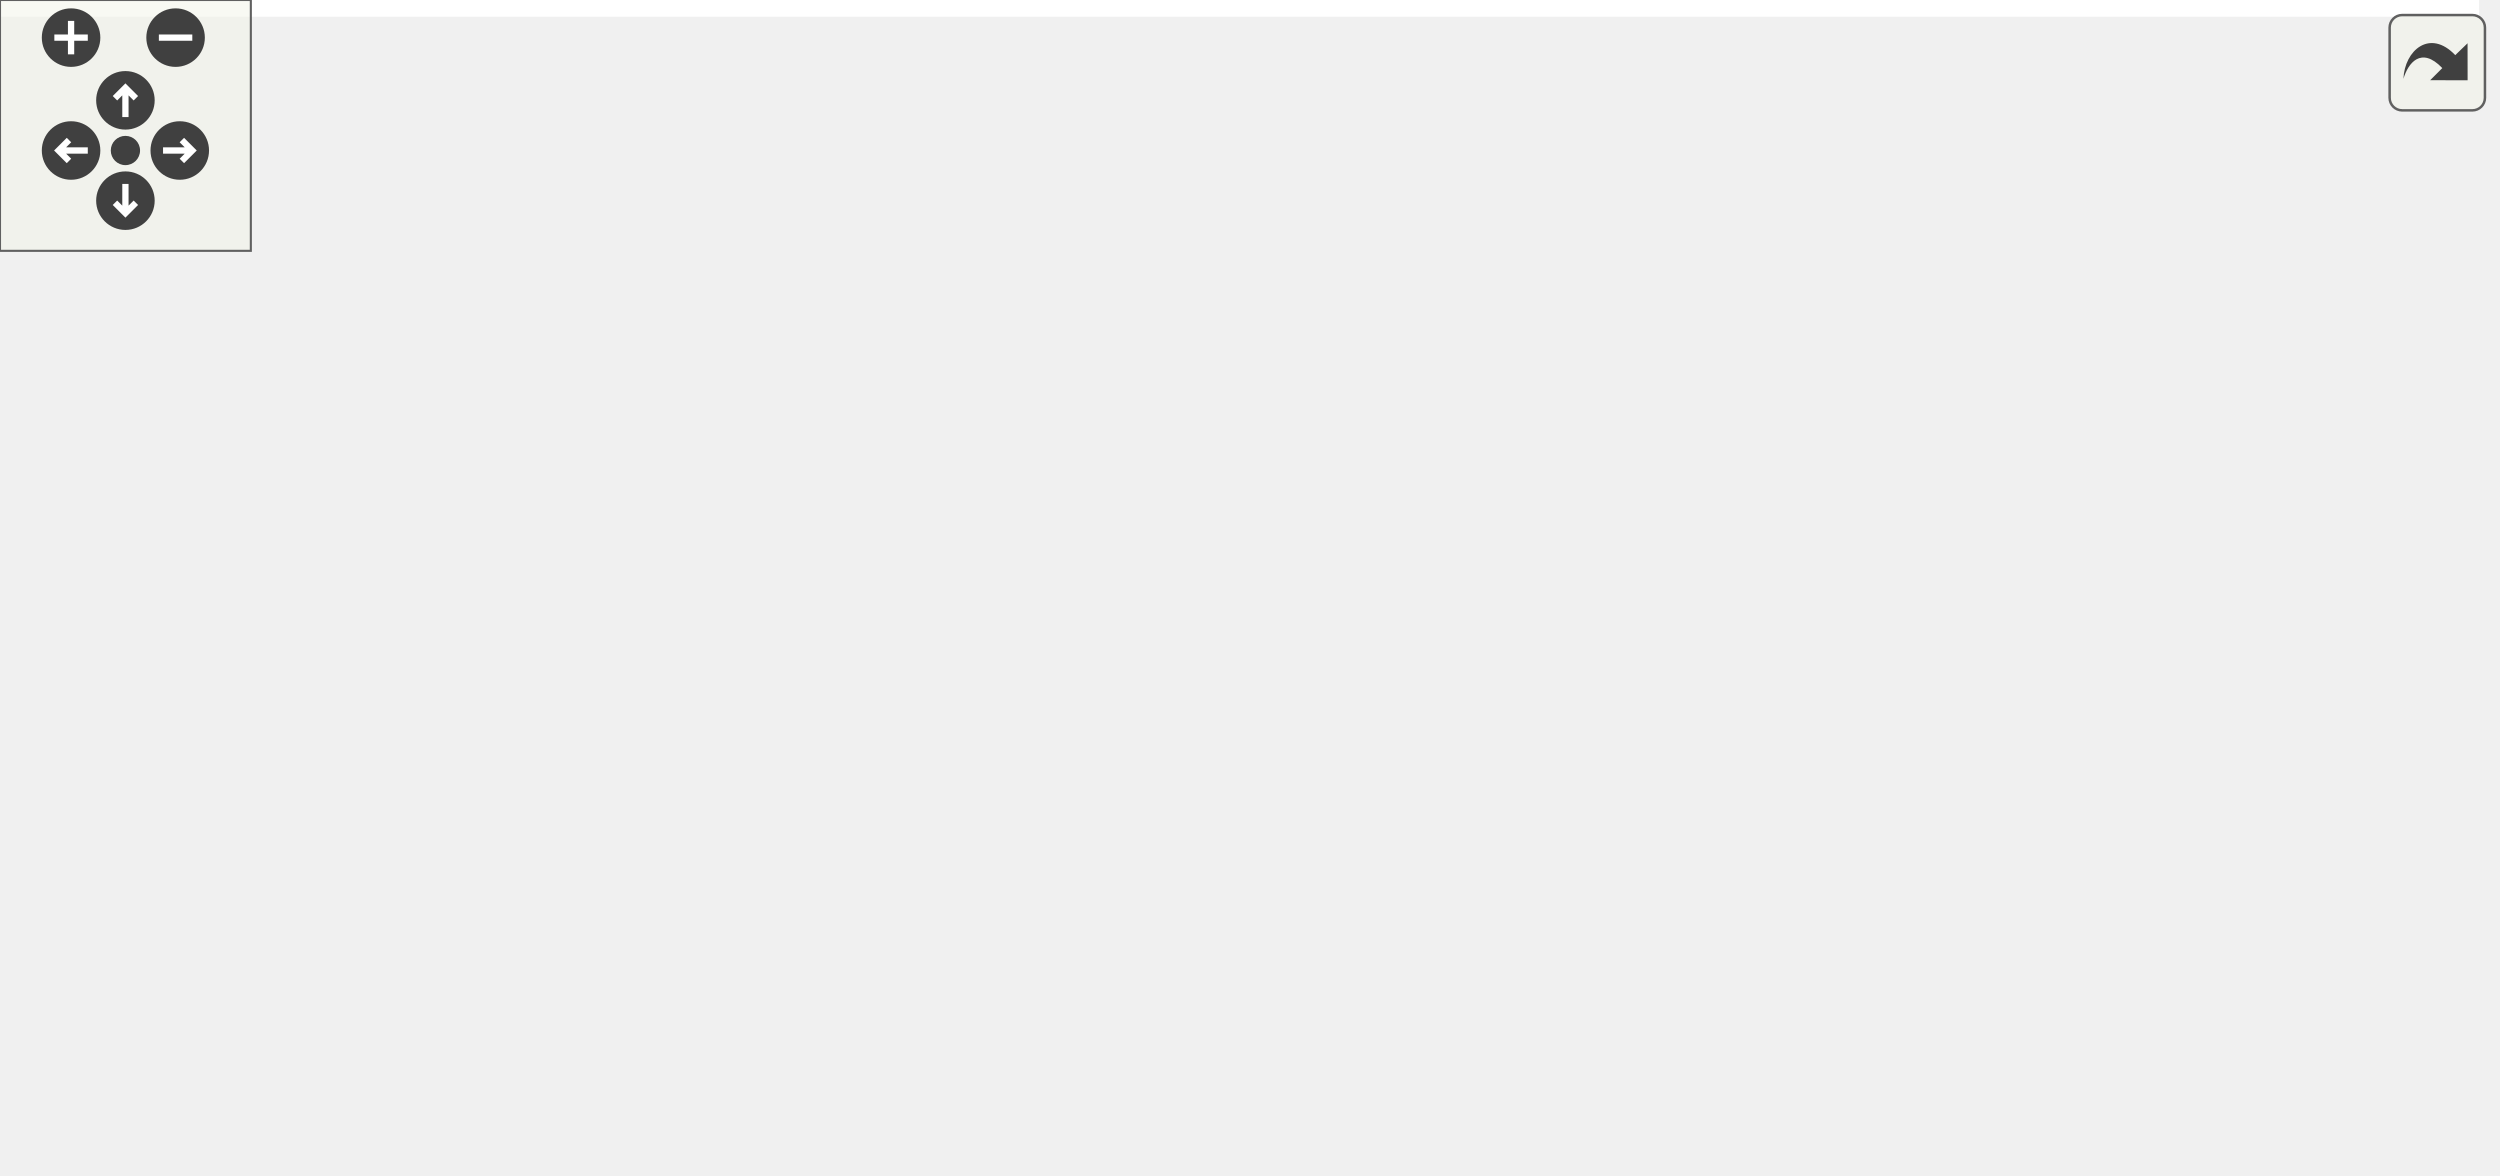
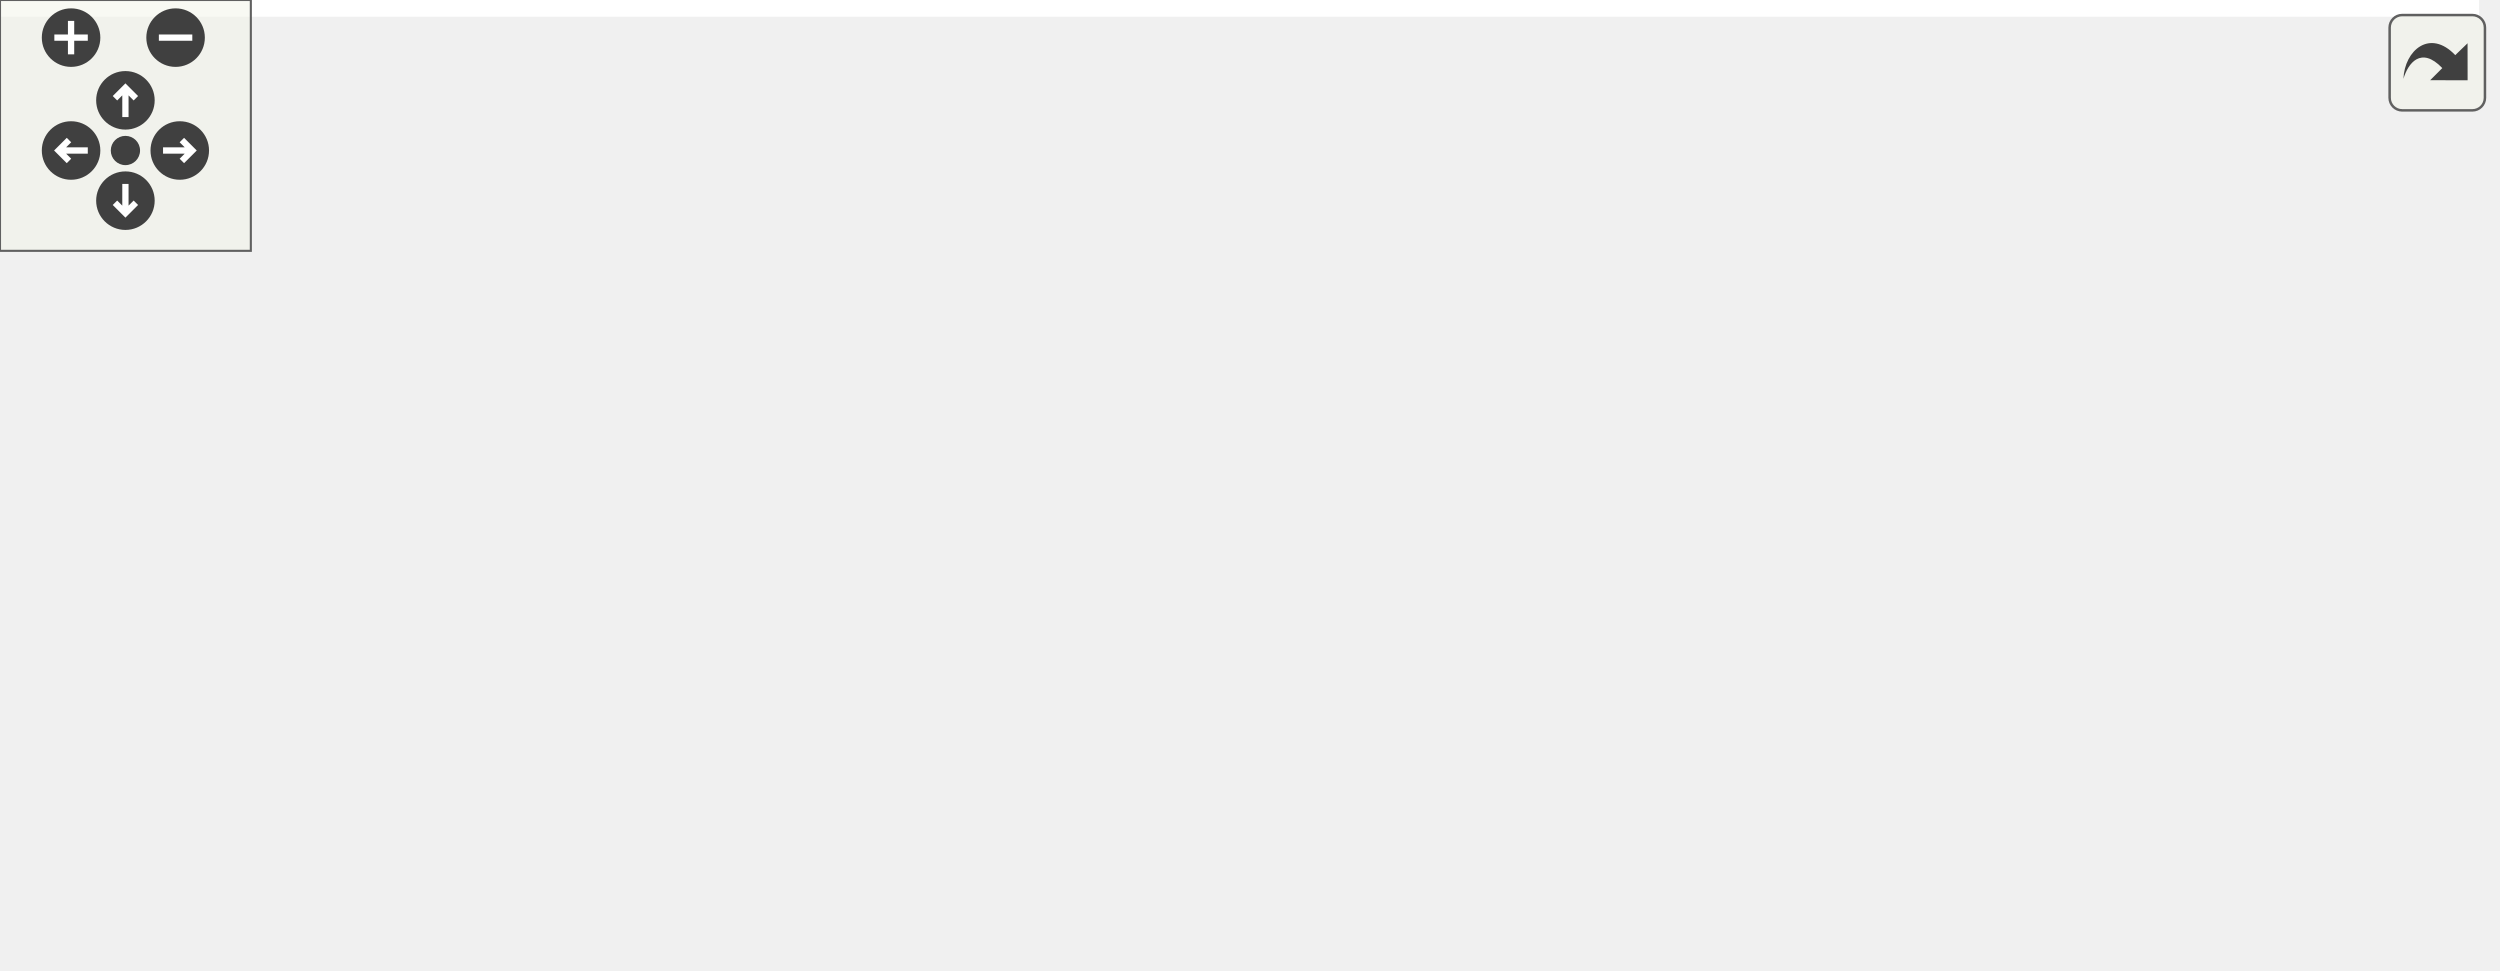
<svg xmlns="http://www.w3.org/2000/svg" xmlns:xlink="http://www.w3.org/1999/xlink" id="main" version="1.1" xml:space="preserve">
  <style type="text/css">
.edge:hover path { stroke: red; }
.edge:hover polygon { stroke: red; fill: red; }
</style>
  <defs>
    <circle id="rim" cx="0" cy="0" r="7" />
    <circle id="rim2" cx="0" cy="0" r="3.5" />
    <g id="zoomPlus">
      <use xlink:href="#rim" fill="#404040">
        <set attributeName="fill" to="#808080" begin="zoomplus.mouseover" end="zoomplus.mouseout" />
      </use>
      <path d="M-4,0h8M0,-4v8" fill="none" stroke="white" stroke-width="1.5" pointer-events="none" />
    </g>
    <g id="zoomMin">
      <use xlink:href="#rim" fill="#404040">
        <set attributeName="fill" to="#808080" begin="zoomminus.mouseover" end="zoomminus.mouseout" />
      </use>
      <path d="M-4,0h8" fill="none" stroke="white" stroke-width="1.5" pointer-events="none" />
    </g>
    <g id="dirArrow">
      <path fill="none" stroke="white" stroke-width="1.5" d="M0,-3.0v7 M-2.5,-0.5L0,-3.0L2.5,-0.5" />
    </g>
    <g id="resetDef">
      <use xlink:href="#rim2" fill="#404040">
        <set attributeName="fill" to="#808080" begin="reset.mouseover" end="reset.mouseout" />
      </use>
    </g>
  </defs>
  <svg id="graph" class="graph">
    <g id="viewport">
-       <polygon fill="white" stroke="transparent" points="-4,4 -4,-220.5 593,-220.5 593,4 -4,4" />
+       <polygon fill="white" stroke="transparent" points="-4,4 -4,-171.5 593,-171.5 593,4 -4,4" />
      <g id="node1" class="node">
        <g id="a_node1">
          <a xlink:title=" ">
-             <polygon fill="#bfbfbf" stroke="black" points="0,-104 0,-123 143,-123 143,-104 0,-104" />
-             <text text-anchor="middle" x="71.5" y="-111" font-family="Helvetica,sans-Serif" font-size="10.00">BOOST_AUTO_TEST_CASE</text>
+             <polygon fill="#bfbfbf" stroke="black" points="0,-79 0,-98 143,-98 143,-79 0,-79" />
+             <text text-anchor="middle" x="71.5" y="-86" font-family="Helvetica,sans-Serif" font-size="10.00">BOOST_AUTO_TEST_CASE</text>
          </a>
        </g>
      </g>
      <g id="node2" class="node">
        <g id="a_node2">
          <a xlink:href="namespaceprecice_1_1testing.html#a6a116337529290bbb1bf2545b5fb315a" target="_top" xlink:title="equals to be used in tests. Compares two matrices using a given tolerance. Prints both operands on fa...">
-             <polygon fill="white" stroke="black" points="203.5,-197 203.5,-216 333.5,-216 333.5,-197 203.5,-197" />
-             <text text-anchor="middle" x="268.5" y="-204" font-family="Helvetica,sans-Serif" font-size="10.00">precice::testing::equals</text>
+             <polygon fill="white" stroke="black" points="203.5,-148 203.5,-167 333.5,-167 333.5,-148 203.5,-148" />
+             <text text-anchor="middle" x="268.5" y="-155" font-family="Helvetica,sans-Serif" font-size="10.00">precice::testing::equals</text>
          </a>
        </g>
      </g>
      <g id="edge1" class="edge">
-         <path fill="none" stroke="midnightblue" d="M83.12,-123.08C101.35,-138.98 140.38,-170.74 179,-187.5 184.87,-190.04 191.1,-192.26 197.44,-194.19" />
-         <polygon fill="midnightblue" stroke="midnightblue" points="196.88,-197.67 207.46,-196.98 198.77,-190.92 196.88,-197.67" />
+         <path fill="none" stroke="midnightblue" d="M89.71,-98.08C110.35,-109.21 146.29,-127.47 179,-138.5 186.92,-141.17 195.37,-143.55 203.79,-145.65" />
+         <polygon fill="midnightblue" stroke="midnightblue" points="203.08,-149.08 213.62,-147.98 204.69,-142.27 203.08,-149.08" />
      </g>
      <g id="node4" class="node">
        <g id="a_node4">
-           <a xlink:href="classprecice_1_1time_1_1Waveform.html#a75366b9f357facbbf5b072c56cc0ad81" target="_top" xlink:title="Shifts all entries in _timeWindows. The new entry is initialized as the value from the last window (=...">
-             <polygon fill="white" stroke="black" points="200,-147.5 200,-177.5 337,-177.5 337,-147.5 200,-147.5" />
-             <text text-anchor="start" x="208" y="-165.5" font-family="Helvetica,sans-Serif" font-size="10.00">precice::time::Waveform</text>
-             <text text-anchor="middle" x="268.5" y="-154.5" font-family="Helvetica,sans-Serif" font-size="10.00">::moveToNextWindow</text>
-           </a>
-         </g>
-       </g>
-       <g id="edge3" class="edge">
-         <path fill="none" stroke="midnightblue" d="M110.56,-123.06C135.36,-129.29 168.45,-137.61 197.85,-145" />
-         <polygon fill="midnightblue" stroke="midnightblue" points="197.11,-148.42 207.66,-147.46 198.81,-141.63 197.11,-148.42" />
-       </g>
-       <g id="node5" class="node">
-         <g id="a_node5">
          <a xlink:href="classprecice_1_1testing_1_1WaveformFixture.html#a636fca0cb7eeb7906d161f5bee6d9f23" target="_top" xlink:title=" ">
            <polygon fill="white" stroke="black" points="179,-98.5 179,-128.5 358,-128.5 358,-98.5 179,-98.5" />
            <text text-anchor="start" x="187" y="-116.5" font-family="Helvetica,sans-Serif" font-size="10.00">precice::testing::Waveform</text>
            <text text-anchor="middle" x="268.5" y="-105.5" font-family="Helvetica,sans-Serif" font-size="10.00">Fixture::numberOfStoredSamples</text>
          </a>
        </g>
      </g>
-       <g id="edge4" class="edge">
-         <path fill="none" stroke="midnightblue" d="M143.18,-113.5C151.48,-113.5 160.06,-113.5 168.66,-113.5" />
-         <polygon fill="midnightblue" stroke="midnightblue" points="168.75,-117 178.75,-113.5 168.75,-110 168.75,-117" />
+       <g id="edge3" class="edge">
+         <path fill="none" stroke="midnightblue" d="M143.18,-97.56C151.48,-98.63 160.06,-99.73 168.66,-100.83" />
+         <polygon fill="midnightblue" stroke="midnightblue" points="168.39,-104.32 178.75,-102.12 169.28,-97.38 168.39,-104.32" />
      </g>
-       <g id="node6" class="node">
-         <g id="a_node6">
+       <g id="node5" class="node">
+         <g id="a_node5">
          <a xlink:href="classprecice_1_1time_1_1Waveform.html#a2434985b05162df567f7e27e722b3a8f" target="_top" xlink:title="Evaluate waveform at specific point in time. Uses interpolation if necessary.">
            <polygon fill="white" stroke="black" points="200,-49.5 200,-79.5 337,-79.5 337,-49.5 200,-49.5" />
            <text text-anchor="start" x="208" y="-67.5" font-family="Helvetica,sans-Serif" font-size="10.00">precice::time::Waveform</text>
            <text text-anchor="middle" x="268.5" y="-56.5" font-family="Helvetica,sans-Serif" font-size="10.00">::sample</text>
          </a>
        </g>
      </g>
-       <g id="edge5" class="edge">
-         <path fill="none" stroke="midnightblue" d="M110.56,-103.94C135.36,-97.71 168.45,-89.39 197.85,-82" />
-         <polygon fill="midnightblue" stroke="midnightblue" points="198.81,-85.37 207.66,-79.54 197.11,-78.58 198.81,-85.37" />
+       <g id="edge4" class="edge">
+         <path fill="none" stroke="midnightblue" d="M143.18,-79.8C158.37,-77.93 174.52,-75.94 189.96,-74.04" />
+         <polygon fill="midnightblue" stroke="midnightblue" points="190.5,-77.5 199.99,-72.81 189.64,-70.56 190.5,-77.5" />
      </g>
-       <g id="node10" class="node">
-         <g id="a_node10">
+       <g id="node9" class="node">
+         <g id="a_node9">
          <a xlink:href="classprecice_1_1testing_1_1WaveformFixture.html#a2937f297176e83fa8a704daee81fcc4d" target="_top" xlink:title=" ">
            <polygon fill="white" stroke="black" points="194.5,-0.5 194.5,-30.5 342.5,-30.5 342.5,-0.5 194.5,-0.5" />
            <text text-anchor="start" x="202.5" y="-18.5" font-family="Helvetica,sans-Serif" font-size="10.00">precice::testing::Waveform</text>
            <text text-anchor="middle" x="268.5" y="-7.5" font-family="Helvetica,sans-Serif" font-size="10.00">Fixture::valuesSize</text>
          </a>
        </g>
      </g>
-       <g id="edge10" class="edge">
-         <path fill="none" stroke="midnightblue" d="M83.52,-103.89C102.02,-88.24 141.04,-57.19 179,-39.5 183.28,-37.5 187.76,-35.65 192.34,-33.93" />
-         <polygon fill="midnightblue" stroke="midnightblue" points="193.56,-37.21 201.82,-30.58 191.23,-30.61 193.56,-37.21" />
+       <g id="edge9" class="edge">
+         <path fill="none" stroke="midnightblue" d="M90.96,-78.86C111.89,-68.2 147.24,-51.02 179,-39.5 184.79,-37.4 190.86,-35.38 196.98,-33.48" />
+         <polygon fill="midnightblue" stroke="midnightblue" points="198.06,-36.81 206.62,-30.57 196.04,-30.11 198.06,-36.81" />
      </g>
      <g id="node3" class="node">
        <g id="a_node3">
          <a xlink:href="namespaceprecice_1_1math.html#a0e86802cfe992deba131d789d035b5b7" target="_top" xlink:title="Compares two Eigen::MatrixBase for equality up to tolerance.">
-             <polygon fill="white" stroke="black" points="430.5,-167 430.5,-186 552.5,-186 552.5,-167 430.5,-167" />
-             <text text-anchor="middle" x="491.5" y="-174" font-family="Helvetica,sans-Serif" font-size="10.00">precice::math::equals</text>
+             <polygon fill="white" stroke="black" points="430.5,-142 430.5,-161 552.5,-161 552.5,-142 430.5,-142" />
+             <text text-anchor="middle" x="491.5" y="-149" font-family="Helvetica,sans-Serif" font-size="10.00">precice::math::equals</text>
          </a>
        </g>
      </g>
      <g id="edge2" class="edge">
-         <path fill="none" stroke="midnightblue" d="M333.72,-197.78C360.85,-194.1 392.52,-189.8 420.26,-186.03" />
-         <polygon fill="midnightblue" stroke="midnightblue" points="420.85,-189.49 430.29,-184.67 419.91,-182.55 420.85,-189.49" />
+         <path fill="none" stroke="midnightblue" d="M333.72,-155.76C360.85,-155.02 392.52,-154.16 420.26,-153.41" />
+         <polygon fill="midnightblue" stroke="midnightblue" points="420.39,-156.9 430.29,-153.13 420.2,-149.91 420.39,-156.9" />
      </g>
-       <g id="edge9" class="edge">
-         <path fill="none" stroke="midnightblue" d="M337.31,-79.52C344.53,-82.32 351.58,-85.62 358,-89.5 377.91,-101.54 375.36,-113.59 394,-127.5 413.32,-141.92 437.52,-154.2 456.85,-162.85" />
-         <polygon fill="midnightblue" stroke="midnightblue" points="455.62,-166.13 466.18,-166.92 458.42,-159.72 455.62,-166.13" />
+       <g id="edge8" class="edge">
+         <path fill="none" stroke="midnightblue" d="M337.31,-79.52C344.53,-82.32 351.58,-85.62 358,-89.5 377.91,-101.54 373.9,-115.78 394,-127.5 402.19,-132.28 411.31,-136.11 420.58,-139.18" />
+         <polygon fill="midnightblue" stroke="midnightblue" points="419.68,-142.57 430.26,-142.12 421.71,-135.87 419.68,-142.57" />
      </g>
-       <g id="node7" class="node">
-         <g id="a_node7">
+       <g id="node6" class="node">
+         <g id="a_node6">
          <a xlink:href="namespaceprecice_1_1time.html#af4779cf38348055f1a32dfe2a1f807c7" target="_top" xlink:title=" ">
            <polygon fill="white" stroke="black" points="394,-99 394,-118 589,-118 589,-99 394,-99" />
            <text text-anchor="middle" x="491.5" y="-106" font-family="Helvetica,sans-Serif" font-size="10.00">precice::time::bSplineInterpolationAt</text>
          </a>
        </g>
      </g>
-       <g id="edge6" class="edge">
+       <g id="edge5" class="edge">
        <path fill="none" stroke="midnightblue" d="M337.01,-78.1C355.49,-81.81 375.51,-85.82 394,-89.5 406.29,-91.94 419.46,-94.55 432,-97.02" />
        <polygon fill="midnightblue" stroke="midnightblue" points="431.41,-100.47 441.9,-98.97 432.76,-93.6 431.41,-100.47" />
      </g>
-       <g id="node8" class="node">
-         <g id="a_node8">
+       <g id="node7" class="node">
+         <g id="a_node7">
          <a xlink:href="classprecice_1_1time_1_1Waveform.html#a3905d4dc712b8ca210e0d686a6acc5ec" target="_top" xlink:title="Computes which order may be used for interpolation.">
            <polygon fill="white" stroke="black" points="423,-49.5 423,-79.5 560,-79.5 560,-49.5 423,-49.5" />
            <text text-anchor="start" x="431" y="-67.5" font-family="Helvetica,sans-Serif" font-size="10.00">precice::time::Waveform</text>
            <text text-anchor="middle" x="491.5" y="-56.5" font-family="Helvetica,sans-Serif" font-size="10.00">::computeUsedOrder</text>
          </a>
        </g>
      </g>
-       <g id="edge7" class="edge">
+       <g id="edge6" class="edge">
        <path fill="none" stroke="midnightblue" d="M337.01,-64.5C360.88,-64.5 387.93,-64.5 412.6,-64.5" />
        <polygon fill="midnightblue" stroke="midnightblue" points="412.64,-68 422.64,-64.5 412.64,-61 412.64,-68" />
      </g>
-       <g id="node9" class="node">
-         <g id="a_node9">
+       <g id="node8" class="node">
+         <g id="a_node8">
          <a xlink:href="namespaceprecice_1_1detail.html#adede399b4b92eea01face616a0cc7051" target="_top" xlink:title=" ">
            <polygon fill="white" stroke="black" points="435,-11 435,-30 548,-30 548,-11 435,-11" />
            <text text-anchor="middle" x="491.5" y="-18" font-family="Helvetica,sans-Serif" font-size="10.00">precice::detail::data</text>
          </a>
        </g>
      </g>
-       <g id="edge8" class="edge">
+       <g id="edge7" class="edge">
        <path fill="none" stroke="midnightblue" d="M337.01,-50.9C355.49,-47.19 375.51,-43.18 394,-39.5 406.29,-37.06 419.46,-34.45 432,-31.98" />
        <polygon fill="midnightblue" stroke="midnightblue" points="432.76,-35.4 441.9,-30.03 431.41,-28.53 432.76,-35.4" />
      </g>
    </g>
  </svg>
  <g id="navigator" transform="translate(0 0)" fill="#404254">
    <rect fill="#f2f5e9" fill-opacity="0.5" stroke="#606060" stroke-width=".5" x="0" y="0" width="60" height="60" />
    <use id="zoomplus" xlink:href="#zoomPlus" x="17" y="9" />
    <use id="zoomminus" xlink:href="#zoomMin" x="42" y="9" />
    <use id="reset" xlink:href="#resetDef" x="30" y="36" />
    <g id="arrowUp" xlink:href="#dirArrow" transform="translate(30 24)">
      <use xlink:href="#rim" fill="#404040">
        <set attributeName="fill" to="#808080" begin="arrowUp.mouseover" end="arrowUp.mouseout" />
      </use>
      <path fill="none" stroke="white" stroke-width="1.5" d="M0,-3.0v7 M-2.5,-0.5L0,-3.0L2.5,-0.5" />
    </g>
    <g id="arrowRight" xlink:href="#dirArrow" transform="rotate(90) translate(36 -43)">
      <use xlink:href="#rim" fill="#404040">
        <set attributeName="fill" to="#808080" begin="arrowRight.mouseover" end="arrowRight.mouseout" />
      </use>
      <path fill="none" stroke="white" stroke-width="1.5" d="M0,-3.0v7 M-2.5,-0.5L0,-3.0L2.5,-0.5" />
    </g>
    <g id="arrowDown" xlink:href="#dirArrow" transform="rotate(180) translate(-30 -48)">
      <use xlink:href="#rim" fill="#404040">
        <set attributeName="fill" to="#808080" begin="arrowDown.mouseover" end="arrowDown.mouseout" />
      </use>
      <path fill="none" stroke="white" stroke-width="1.5" d="M0,-3.0v7 M-2.5,-0.5L0,-3.0L2.5,-0.5" />
    </g>
    <g id="arrowLeft" xlink:href="#dirArrow" transform="rotate(270) translate(-36 17)">
      <use xlink:href="#rim" fill="#404040">
        <set attributeName="fill" to="#808080" begin="arrowLeft.mouseover" end="arrowLeft.mouseout" />
      </use>
      <path fill="none" stroke="white" stroke-width="1.5" d="M0,-3.0v7 M-2.5,-0.5L0,-3.0L2.5,-0.5" />
    </g>
  </g>
  <svg viewBox="0 0 15 15" width="100%" height="30px" preserveAspectRatio="xMaxYMin meet">
    <g id="arrow_out" transform="scale(0.3 0.3)">
      <a xlink:href="WaveformTest_8cpp_a4571bc85abcb1d23f9b3e7b93a533916_cgraph_org.svg" target="_base">
        <rect id="button" ry="5" rx="5" y="6" x="6" height="38" width="38" fill="#f2f5e9" fill-opacity="0.5" stroke="#606060" stroke-width="1.0" />
        <path id="arrow" d="M 11.5,31.437 C 11.94,20.098 22.043,11.323 32.159,21.979 L 37.069,17.246 C 37.069,17.246 37.088,32 37.088,32 L 22.16,31.978 C 22.16,31.978 26.998,27.14 26.998,27.14 C 18.529,18.264 13.292,25.23 11.5,31.437 z" style="fill:#404040;" />
      </a>
    </g>
  </svg>
</svg>
